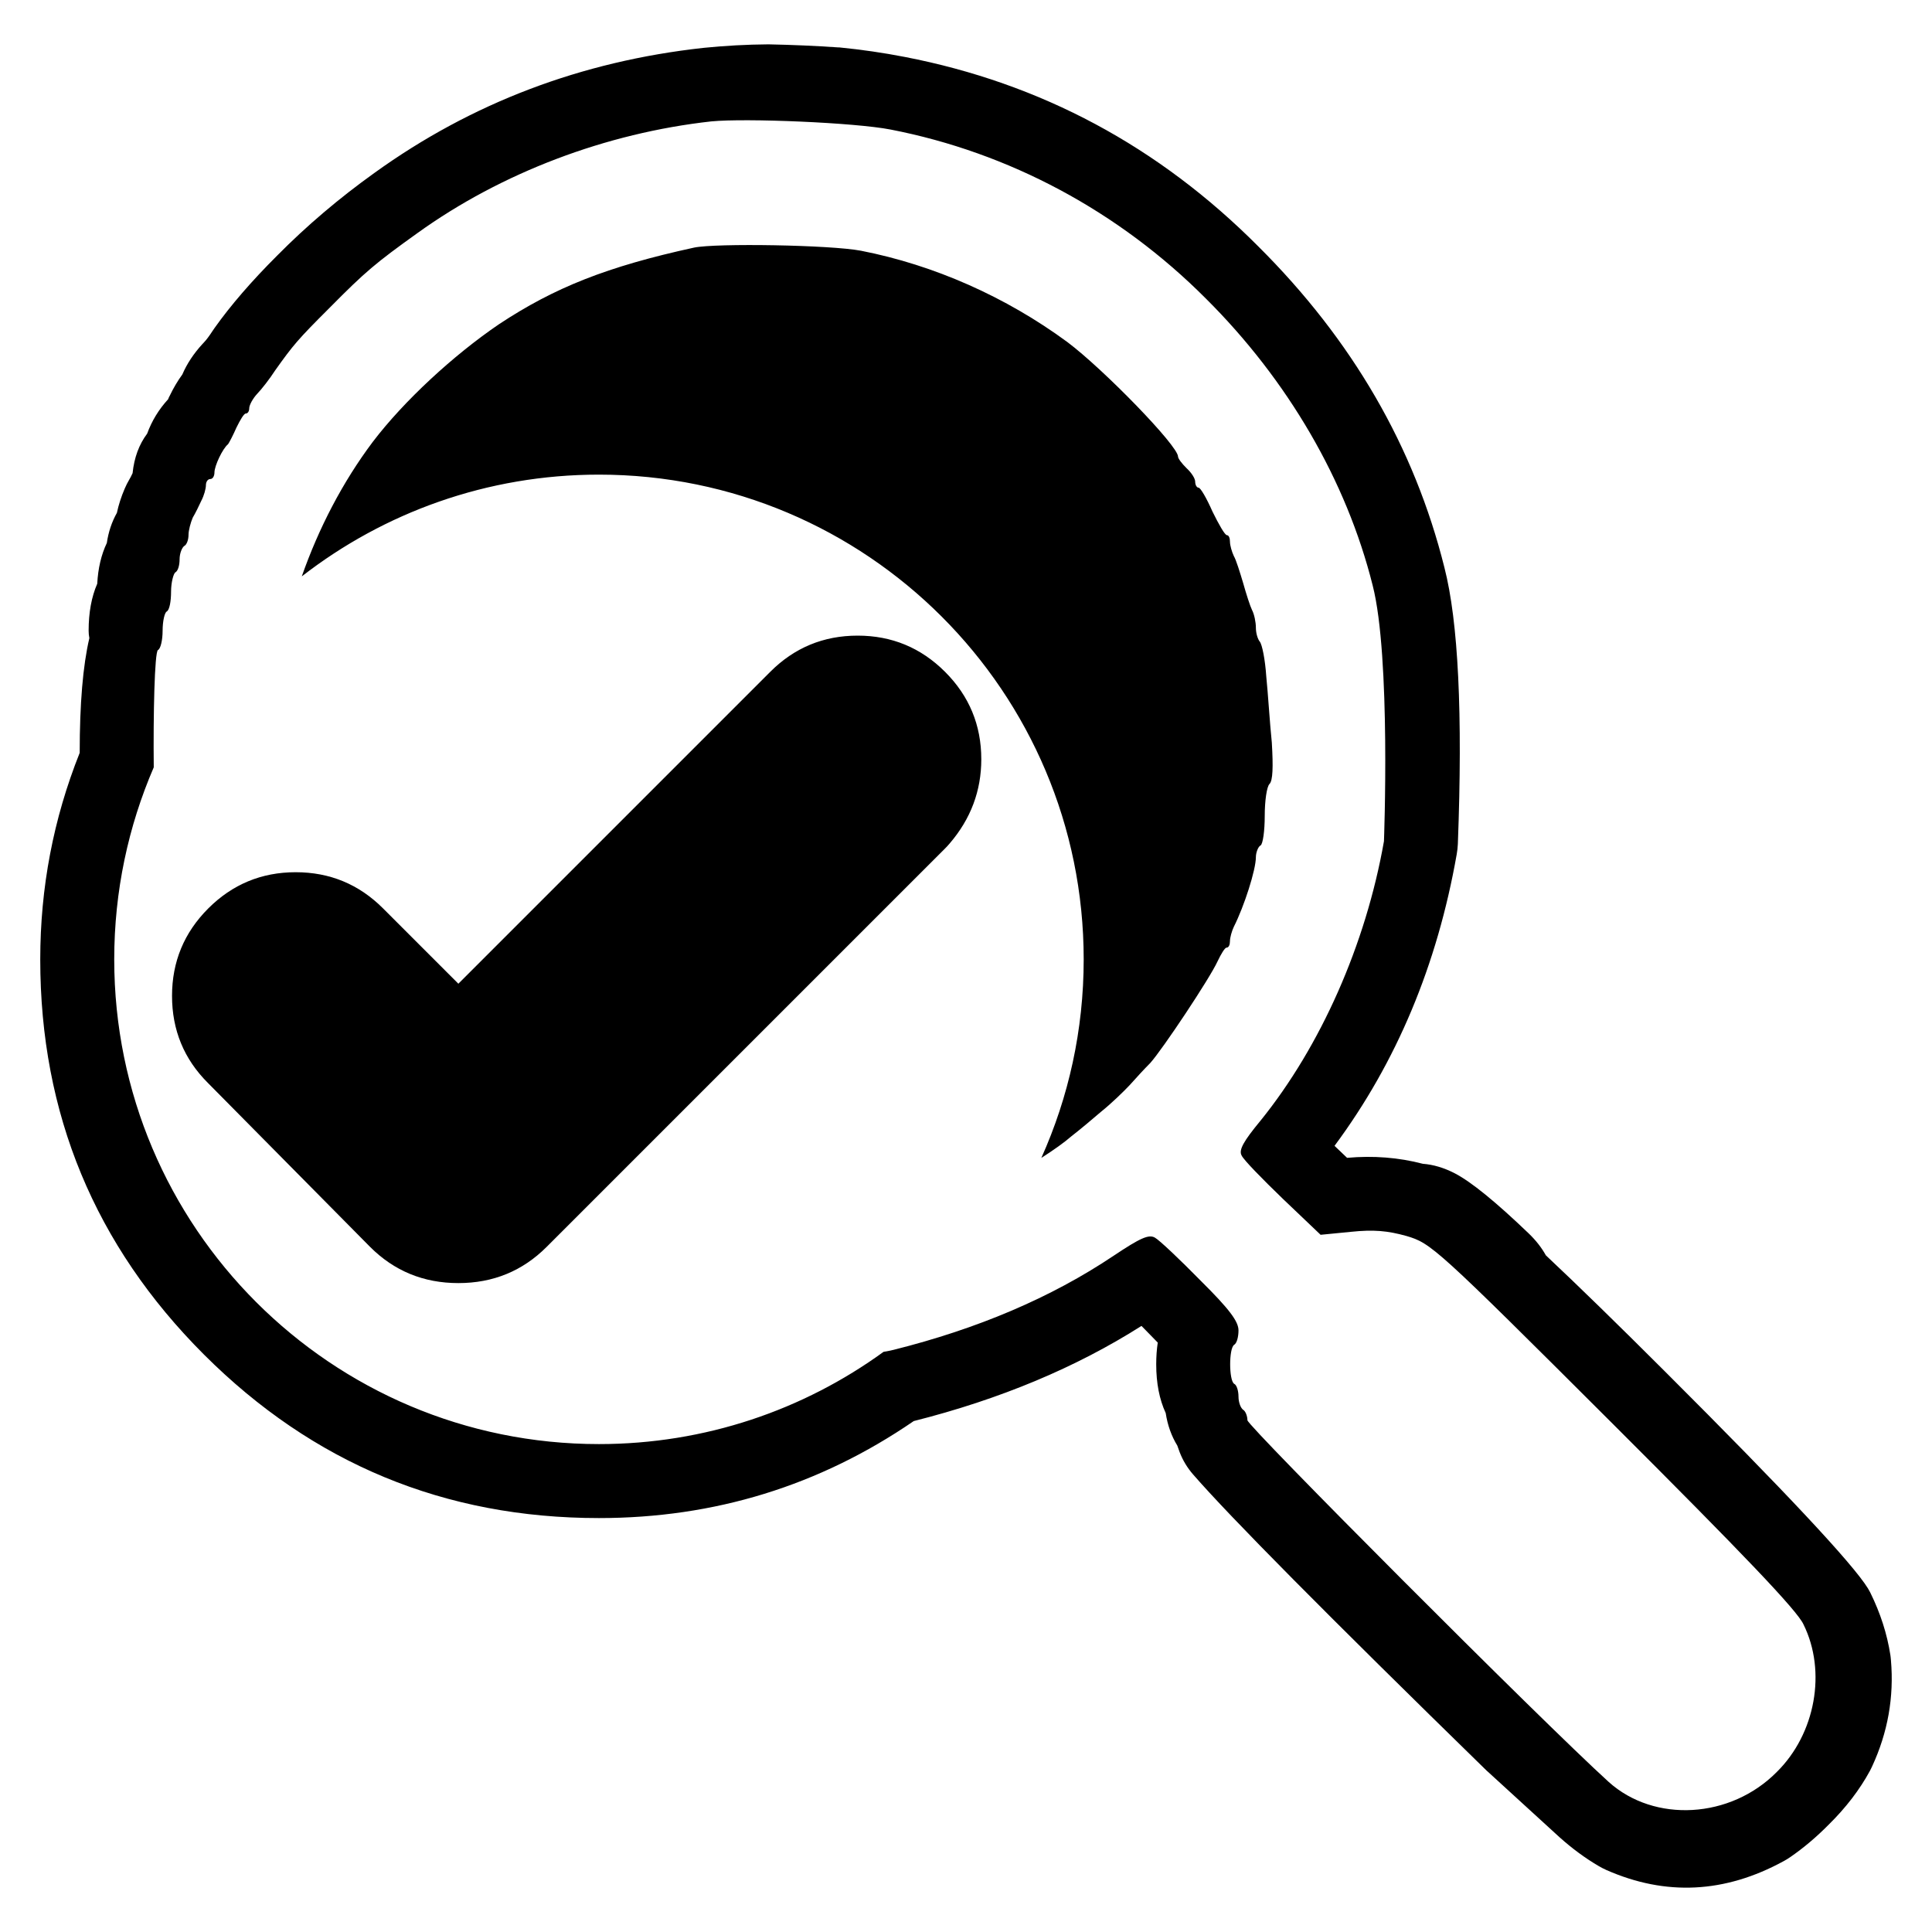
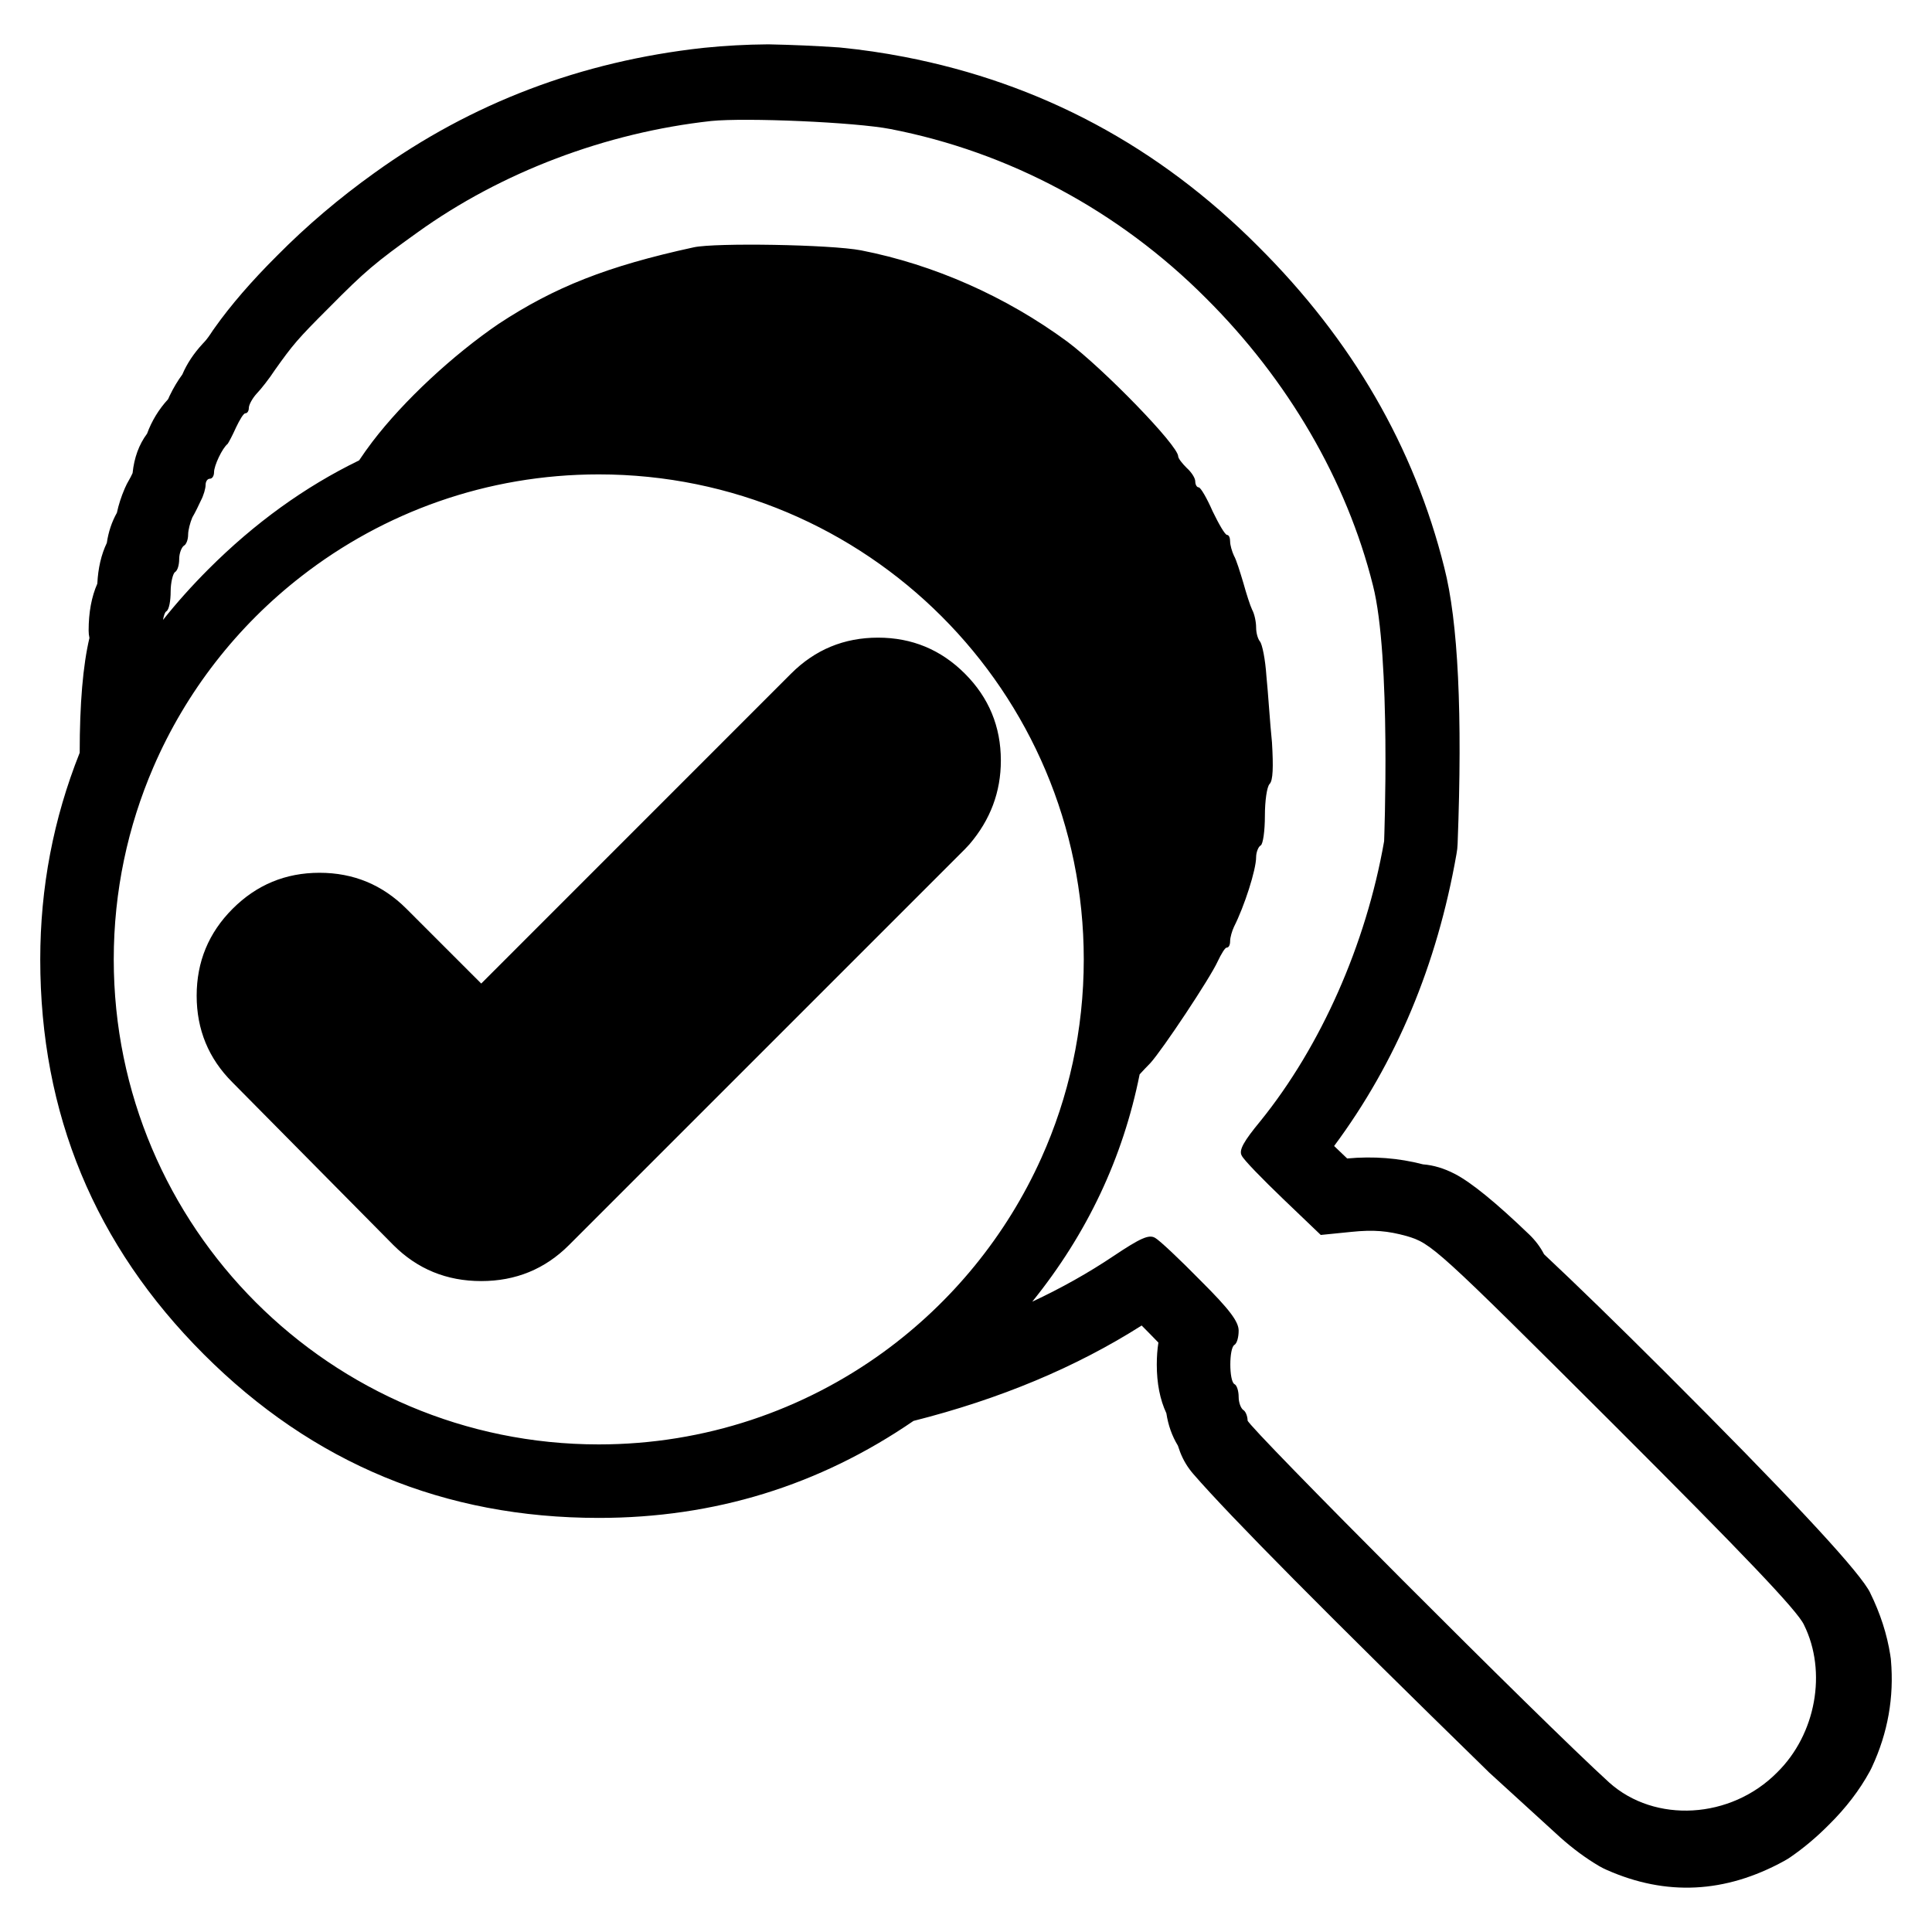
<svg xmlns="http://www.w3.org/2000/svg" width="24" height="24" viewBox="0 0 24 24">
-   <path d="M8.745 0.594 Q9.143 0.554 9.539 0.551 H9.55 Q9.994 0.56 10.415 0.589 H10.427 Q10.842 0.63 11.238 0.707 Q13.777 1.198 15.632 3.062 Q17.382 4.803 17.943 7.05 Q18.202 8.058 18.11 10.484 Q18.107 10.548 18.096 10.611 Q17.733 12.677 16.578 14.234 L16.734 14.383 Q17.223 14.339 17.675 14.457 Q17.872 14.472 18.073 14.576 Q18.377 14.734 18.99 15.322 Q19.124 15.451 19.203 15.594 Q19.798 16.153 20.687 17.041 Q22.916 19.266 23.204 19.731 Q23.219 19.755 23.232 19.781 L23.233 19.783 Q23.422 20.166 23.483 20.56 L23.487 20.591 V20.593 Q23.489 20.608 23.49 20.624 Q23.549 21.31 23.256 21.943 L23.243 21.97 L23.242 21.972 L23.229 21.998 Q23.037 22.351 22.717 22.666 Q22.488 22.898 22.24 23.069 Q22.2 23.097 22.157 23.12 Q21.062 23.718 19.955 23.23 Q19.906 23.208 19.86 23.181 Q19.61 23.035 19.371 22.821 L18.485 22.011 L18.475 22.002 L18.467 21.995 Q15.502 19.1 14.821 18.316 Q14.713 18.192 14.654 18.039 Q14.638 17.998 14.625 17.958 Q14.515 17.778 14.481 17.554 Q14.363 17.299 14.363 16.948 Q14.363 16.805 14.382 16.678 Q14.33 16.623 14.265 16.558 L14.18 16.471 Q12.958 17.247 11.351 17.653 Q9.594 18.858 7.44 18.858 Q4.566 18.858 2.533 16.826 Q0.5 14.793 0.5 11.918 Q0.5 10.58 0.99 9.352 Q0.99 8.438 1.11 7.927 Q1.101 7.882 1.101 7.835 Q1.101 7.497 1.208 7.251 Q1.223 6.964 1.327 6.745 Q1.357 6.54 1.452 6.371 Q1.484 6.221 1.55 6.068 Q1.574 6.012 1.605 5.959 Q1.623 5.93 1.647 5.878 Q1.677 5.588 1.828 5.387 Q1.914 5.15 2.089 4.959 L2.095 4.943 L2.101 4.93 L2.107 4.919 Q2.179 4.769 2.265 4.652 Q2.35 4.453 2.517 4.271 L2.526 4.262 L2.533 4.254 Q2.578 4.208 2.647 4.101 L2.657 4.087 L2.665 4.075 Q2.966 3.651 3.443 3.175 Q3.993 2.619 4.654 2.146 Q6.46 0.846 8.735 0.595 H8.736 H8.739 L8.744 0.594 Z        M8.836 1.508 C7.529 1.653 6.231 2.144 5.189 2.893 C4.664 3.269 4.539 3.374 4.092 3.826 C3.698 4.219 3.641 4.288 3.419 4.6 C3.351 4.706 3.246 4.84 3.194 4.893 C3.141 4.95 3.096 5.032 3.096 5.072 C3.096 5.109 3.078 5.137 3.053 5.137 C3.03 5.137 2.982 5.22 2.937 5.312 C2.895 5.408 2.847 5.499 2.833 5.518 C2.766 5.571 2.664 5.787 2.664 5.869 C2.664 5.912 2.644 5.951 2.611 5.951 C2.582 5.951 2.558 5.984 2.558 6.027 C2.558 6.071 2.534 6.158 2.501 6.22 C2.475 6.277 2.428 6.374 2.394 6.431 C2.367 6.494 2.342 6.59 2.342 6.643 C2.342 6.707 2.318 6.769 2.289 6.782 C2.261 6.802 2.231 6.874 2.231 6.947 C2.231 7.018 2.213 7.09 2.179 7.11 C2.154 7.125 2.125 7.239 2.125 7.349 C2.125 7.465 2.107 7.575 2.072 7.596 C2.044 7.609 2.02 7.72 2.02 7.835 C2.02 7.951 1.995 8.061 1.962 8.075 C1.92 8.101 1.903 8.882 1.91 9.532 C1.594 10.264 1.419 11.07 1.419 11.918 C1.419 15.244 4.115 17.939 7.44 17.939 C8.761 17.939 9.983 17.514 10.976 16.793 C11.023 16.785 11.065 16.777 11.101 16.768 C12.139 16.508 13.053 16.123 13.836 15.598 C14.164 15.379 14.27 15.331 14.346 15.374 C14.399 15.402 14.654 15.643 14.913 15.907 C15.275 16.266 15.385 16.416 15.385 16.527 C15.385 16.605 15.365 16.686 15.331 16.706 C15.265 16.748 15.265 17.147 15.331 17.19 C15.365 17.205 15.385 17.282 15.385 17.349 C15.385 17.422 15.413 17.492 15.443 17.513 C15.471 17.528 15.496 17.591 15.496 17.643 C15.496 17.714 19.144 21.373 19.985 22.137 C20.552 22.646 21.496 22.595 22.072 22.012 C22.553 21.538 22.692 20.763 22.404 20.18 C22.327 20.007 21.645 19.296 20.038 17.691 C17.827 15.484 17.778 15.445 17.472 15.354 C17.236 15.288 17.063 15.273 16.783 15.302 L16.405 15.339 L15.937 14.893 C15.678 14.643 15.448 14.408 15.424 14.354 C15.385 14.287 15.448 14.176 15.658 13.922 C16.405 12.998 16.966 11.735 17.192 10.45 C17.192 10.45 17.279 8.158 17.052 7.273 C16.726 5.97 15.996 4.72 14.981 3.71 C13.899 2.624 12.533 1.894 11.062 1.609 C10.621 1.523 9.264 1.466 8.836 1.508 Z        M10.697 3.115 C11.602 3.292 12.495 3.687 13.259 4.249 C13.707 4.585 14.634 5.537 14.634 5.672 C14.634 5.696 14.681 5.758 14.74 5.816 C14.798 5.869 14.847 5.942 14.847 5.984 C14.847 6.023 14.866 6.058 14.889 6.058 C14.913 6.058 14.99 6.191 15.062 6.355 C15.14 6.514 15.216 6.648 15.241 6.648 C15.265 6.648 15.279 6.685 15.279 6.729 C15.279 6.774 15.302 6.854 15.327 6.907 C15.356 6.956 15.403 7.11 15.443 7.243 C15.481 7.379 15.529 7.528 15.552 7.575 C15.581 7.629 15.601 7.73 15.601 7.797 C15.601 7.869 15.625 7.941 15.649 7.97 C15.678 8.004 15.716 8.191 15.73 8.402 C15.751 8.605 15.774 8.985 15.799 9.225 C15.817 9.528 15.812 9.697 15.77 9.739 C15.736 9.772 15.711 9.951 15.711 10.134 C15.711 10.321 15.688 10.489 15.658 10.503 C15.63 10.517 15.601 10.59 15.601 10.648 C15.601 10.806 15.456 11.258 15.327 11.513 C15.302 11.566 15.279 11.647 15.279 11.691 C15.279 11.735 15.265 11.772 15.236 11.772 C15.216 11.772 15.168 11.851 15.125 11.942 C15.029 12.153 14.441 13.036 14.289 13.205 C14.221 13.273 14.111 13.392 14.034 13.479 C13.958 13.56 13.803 13.71 13.683 13.806 C13.572 13.902 13.404 14.042 13.312 14.113 C13.219 14.194 13.087 14.287 12.936 14.384 C13.274 13.631 13.462 12.797 13.462 11.918 C13.462 8.592 10.766 5.896 7.44 5.896 C6.049 5.896 4.769 6.368 3.749 7.16 C3.959 6.561 4.255 5.99 4.63 5.49 C5.019 4.979 5.631 4.414 6.198 4.028 C6.889 3.571 7.544 3.311 8.621 3.076 C8.889 3.019 10.318 3.042 10.697 3.115 Z        M5.694 12.22 L9.568 8.346 Q10.017 7.896 10.654 7.896 Q11.29 7.896 11.74 8.346 Q12.19 8.796 12.19 9.432 Q12.19 10.02 11.797 10.478 Q11.77 10.51 11.74 10.54 L6.791 15.489 Q6.341 15.939 5.694 15.939 Q5.047 15.939 4.597 15.489 L2.583 13.453 Q2.137 13.008 2.137 12.371 Q2.137 11.735 2.587 11.285 Q3.037 10.835 3.673 10.835 Q4.31 10.835 4.759 11.285 Z" />
+   <path d="M8.744 0.594 Q9.139 0.554 9.531 0.551 H9.543 H9.553 Q9.993 0.56 10.42 0.589 L10.432 0.59 L10.442 0.591 Q10.844 0.631 11.236 0.707 Q13.775 1.198 15.63 3.061 Q17.379 4.802 17.941 7.049 Q18.2 8.057 18.107 10.483 Q18.105 10.546 18.093 10.609 Q17.73 12.677 16.573 14.236 L16.574 14.237 L16.735 14.391 Q17.224 14.346 17.677 14.464 Q17.872 14.479 18.071 14.582 Q18.376 14.739 18.995 15.334 Q19.111 15.445 19.181 15.581 Q19.782 16.144 20.688 17.048 Q22.914 19.272 23.203 19.735 Q23.219 19.76 23.232 19.786 V19.787 Q23.421 20.171 23.482 20.561 Q23.485 20.576 23.486 20.591 L23.487 20.593 Q23.488 20.609 23.49 20.624 Q23.55 21.314 23.255 21.949 Q23.249 21.963 23.242 21.976 L23.241 21.978 Q23.235 21.991 23.227 22.005 Q23.036 22.355 22.719 22.668 Q22.491 22.898 22.244 23.068 Q22.204 23.096 22.161 23.119 Q21.066 23.719 19.96 23.229 Q19.911 23.208 19.865 23.181 Q19.617 23.035 19.379 22.822 L18.497 22.017 L18.488 22.008 L18.48 22 Q15.508 19.099 14.827 18.314 Q14.719 18.191 14.66 18.038 Q14.645 17.998 14.632 17.958 Q14.523 17.779 14.489 17.556 Q14.37 17.301 14.37 16.951 Q14.37 16.806 14.39 16.678 Q14.337 16.622 14.271 16.556 L14.182 16.466 Q12.958 17.244 11.348 17.651 Q9.591 18.856 7.438 18.856 Q4.564 18.856 2.532 16.824 Q0.5 14.792 0.5 11.918 Q0.5 10.58 0.99 9.351 Q0.99 8.437 1.111 7.925 Q1.101 7.88 1.101 7.833 Q1.101 7.495 1.209 7.25 Q1.223 6.962 1.327 6.744 Q1.357 6.539 1.452 6.37 Q1.484 6.22 1.55 6.067 Q1.574 6.011 1.605 5.959 Q1.623 5.929 1.647 5.877 Q1.677 5.588 1.827 5.387 Q1.914 5.149 2.088 4.959 L2.096 4.942 L2.102 4.928 L2.107 4.917 Q2.179 4.768 2.265 4.652 Q2.35 4.452 2.517 4.271 L2.525 4.262 L2.533 4.254 Q2.578 4.208 2.647 4.1 L2.657 4.087 Q2.661 4.08 2.665 4.075 Q2.966 3.65 3.443 3.175 Q3.993 2.619 4.654 2.146 Q6.46 0.846 8.734 0.595 H8.735 H8.738 L8.743 0.594 Z        M7.438 5.893 C6.046 5.893 4.765 6.365 3.745 7.158 C2.947 7.777 2.31 8.592 1.905 9.531 C1.589 10.263 1.413 11.07 1.413 11.918 C1.413 15.245 4.111 17.943 7.438 17.943 C8.76 17.943 9.982 17.517 10.975 16.796 C11.822 16.18 12.502 15.35 12.936 14.385 C13.275 13.632 13.463 12.797 13.463 11.918 C13.463 8.591 10.765 5.893 7.438 5.893 Z        M8.835 1.503 C7.527 1.647 6.227 2.138 5.185 2.888 C4.66 3.264 4.535 3.369 4.088 3.821 C3.693 4.215 3.637 4.284 3.415 4.596 C3.346 4.702 3.241 4.836 3.189 4.889 C3.136 4.947 3.091 5.028 3.091 5.068 C3.091 5.105 3.073 5.134 3.048 5.134 C3.025 5.134 2.977 5.216 2.933 5.308 C2.89 5.404 2.842 5.495 2.828 5.514 C2.761 5.567 2.659 5.784 2.659 5.865 C2.659 5.909 2.639 5.947 2.606 5.947 C2.577 5.947 2.554 5.981 2.554 6.024 C2.554 6.068 2.529 6.155 2.496 6.217 C2.47 6.274 2.423 6.371 2.389 6.428 C2.362 6.491 2.337 6.587 2.337 6.641 C2.337 6.704 2.313 6.766 2.284 6.779 C2.256 6.799 2.226 6.872 2.226 6.944 C2.226 7.015 2.207 7.087 2.174 7.107 C2.149 7.122 2.12 7.236 2.12 7.346 C2.12 7.462 2.101 7.573 2.067 7.594 C2.05 7.602 2.035 7.644 2.025 7.701 Q2.284 7.376 2.59 7.07 Q3.449 6.211 4.461 5.719 C4.514 5.64 4.569 5.562 4.627 5.486 C5.016 4.976 5.627 4.41 6.194 4.023 C6.887 3.567 7.542 3.306 8.619 3.072 C8.888 3.014 10.317 3.037 10.697 3.11 C11.602 3.287 12.496 3.683 13.26 4.245 C13.708 4.581 14.636 5.534 14.636 5.669 C14.636 5.693 14.683 5.755 14.742 5.813 C14.8 5.865 14.848 5.938 14.848 5.981 C14.848 6.019 14.867 6.054 14.89 6.054 C14.915 6.054 14.992 6.188 15.064 6.352 C15.141 6.511 15.218 6.645 15.243 6.645 C15.267 6.645 15.281 6.683 15.281 6.726 C15.281 6.771 15.304 6.851 15.329 6.904 C15.358 6.953 15.405 7.107 15.445 7.24 C15.483 7.377 15.531 7.526 15.554 7.573 C15.584 7.627 15.604 7.727 15.604 7.795 C15.604 7.867 15.627 7.939 15.651 7.968 C15.68 8.002 15.718 8.189 15.732 8.4 C15.753 8.603 15.776 8.983 15.801 9.223 C15.819 9.526 15.814 9.695 15.772 9.738 C15.738 9.771 15.713 9.95 15.713 10.133 C15.713 10.32 15.69 10.488 15.66 10.503 C15.632 10.516 15.604 10.589 15.604 10.647 C15.604 10.806 15.458 11.258 15.329 11.513 C15.304 11.566 15.281 11.647 15.281 11.691 C15.281 11.735 15.267 11.772 15.237 11.772 C15.218 11.772 15.17 11.851 15.127 11.942 C15.031 12.153 14.443 13.037 14.29 13.206 C14.254 13.242 14.206 13.293 14.157 13.346 Q13.845 14.905 12.823 16.17 C13.182 16.002 13.52 15.813 13.837 15.6 C14.165 15.381 14.271 15.333 14.347 15.376 C14.401 15.404 14.656 15.645 14.915 15.909 C15.277 16.269 15.387 16.419 15.387 16.53 C15.387 16.608 15.367 16.689 15.333 16.708 C15.267 16.751 15.267 17.15 15.333 17.193 C15.367 17.207 15.387 17.285 15.387 17.352 C15.387 17.425 15.415 17.495 15.445 17.516 C15.473 17.531 15.498 17.594 15.498 17.646 C15.498 17.717 19.148 21.378 19.99 22.143 C20.557 22.652 21.501 22.6 22.077 22.017 C22.559 21.543 22.698 20.767 22.41 20.185 C22.332 20.011 21.65 19.3 20.043 17.694 C17.83 15.486 17.782 15.447 17.475 15.355 C17.239 15.29 17.066 15.274 16.785 15.303 L16.407 15.341 L15.94 14.894 C15.68 14.644 15.45 14.409 15.425 14.355 C15.387 14.288 15.45 14.177 15.66 13.923 C16.407 12.998 16.969 11.735 17.194 10.45 C17.194 10.45 17.282 8.156 17.055 7.271 C16.729 5.967 15.998 4.716 14.982 3.705 C13.9 2.619 12.533 1.888 11.062 1.603 C10.62 1.517 9.263 1.46 8.835 1.503 Z        M5.978 12.218 L9.827 8.368 Q10.274 7.921 10.907 7.921 Q11.539 7.921 11.986 8.368 Q12.433 8.815 12.433 9.448 Q12.433 10.032 12.043 10.488 Q12.016 10.519 11.986 10.549 L7.068 15.467 Q6.621 15.914 5.978 15.914 Q5.334 15.914 4.887 15.467 L2.886 13.444 Q2.443 13.001 2.443 12.369 Q2.443 11.736 2.89 11.289 Q3.337 10.842 3.969 10.842 Q4.602 10.842 5.049 11.289 Z" />
</svg>
